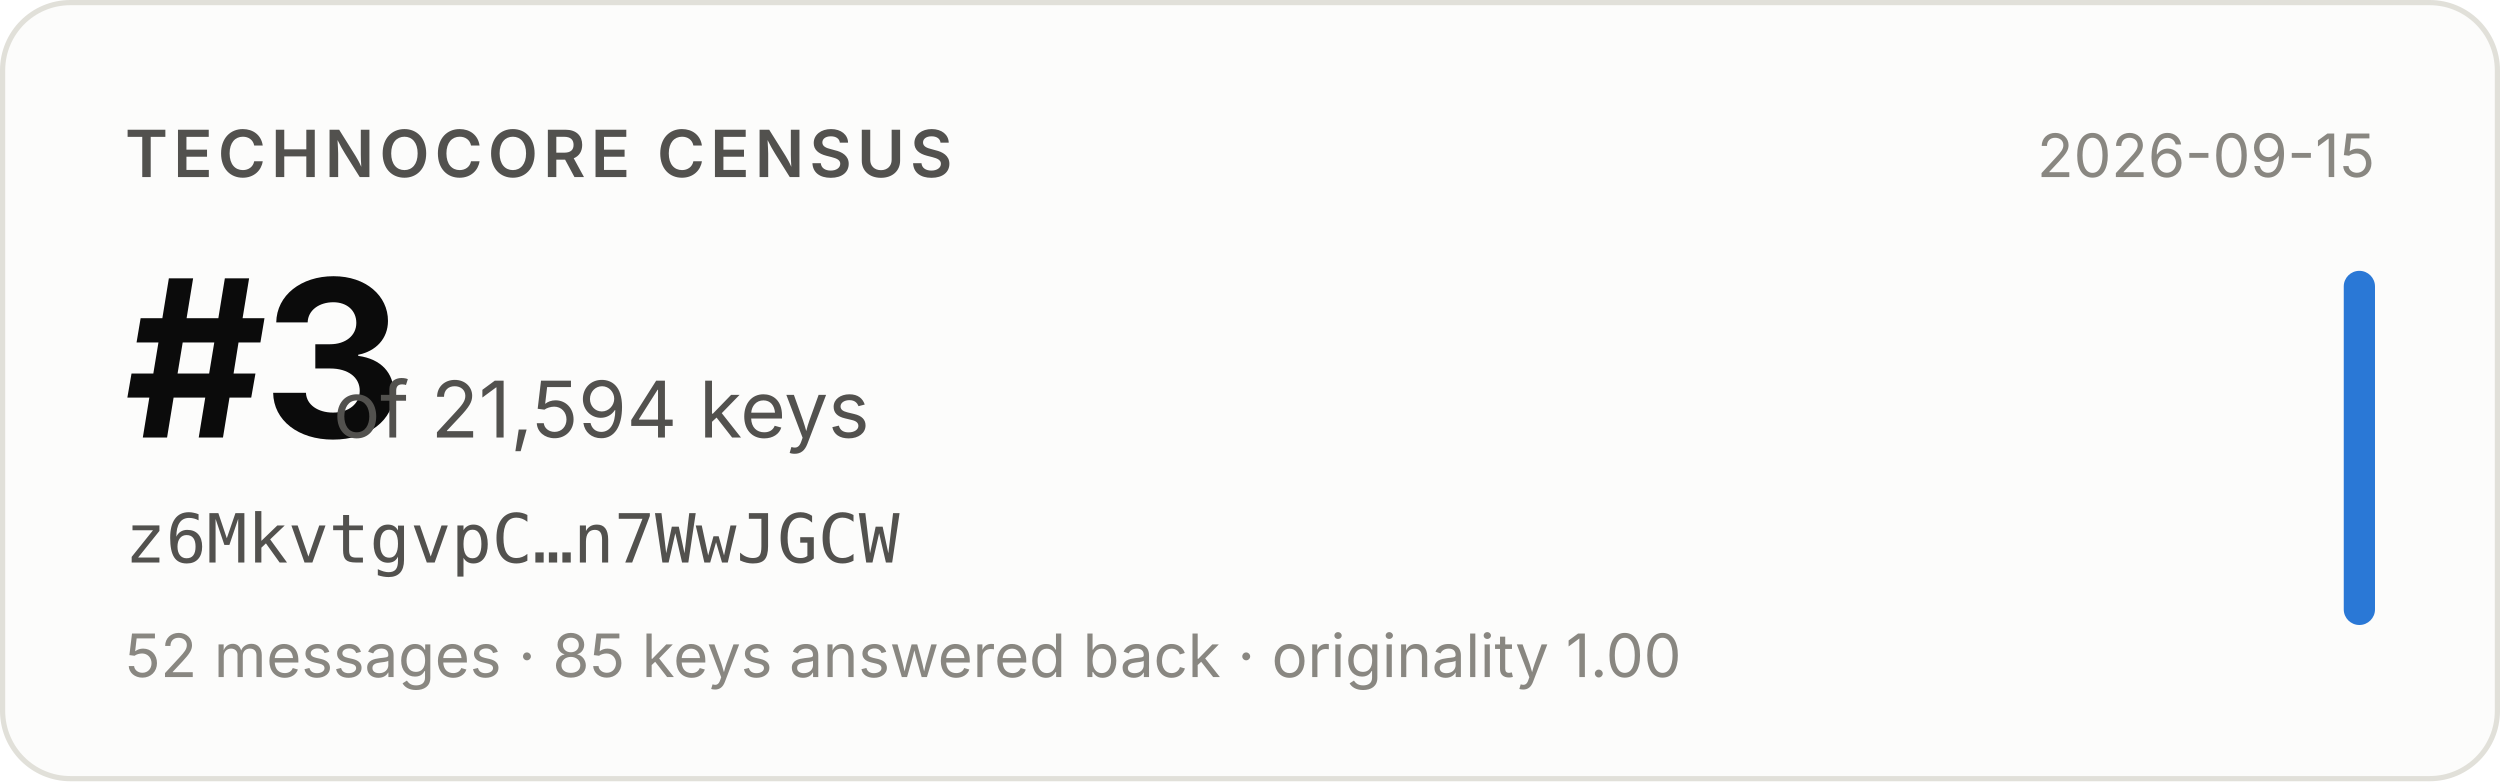
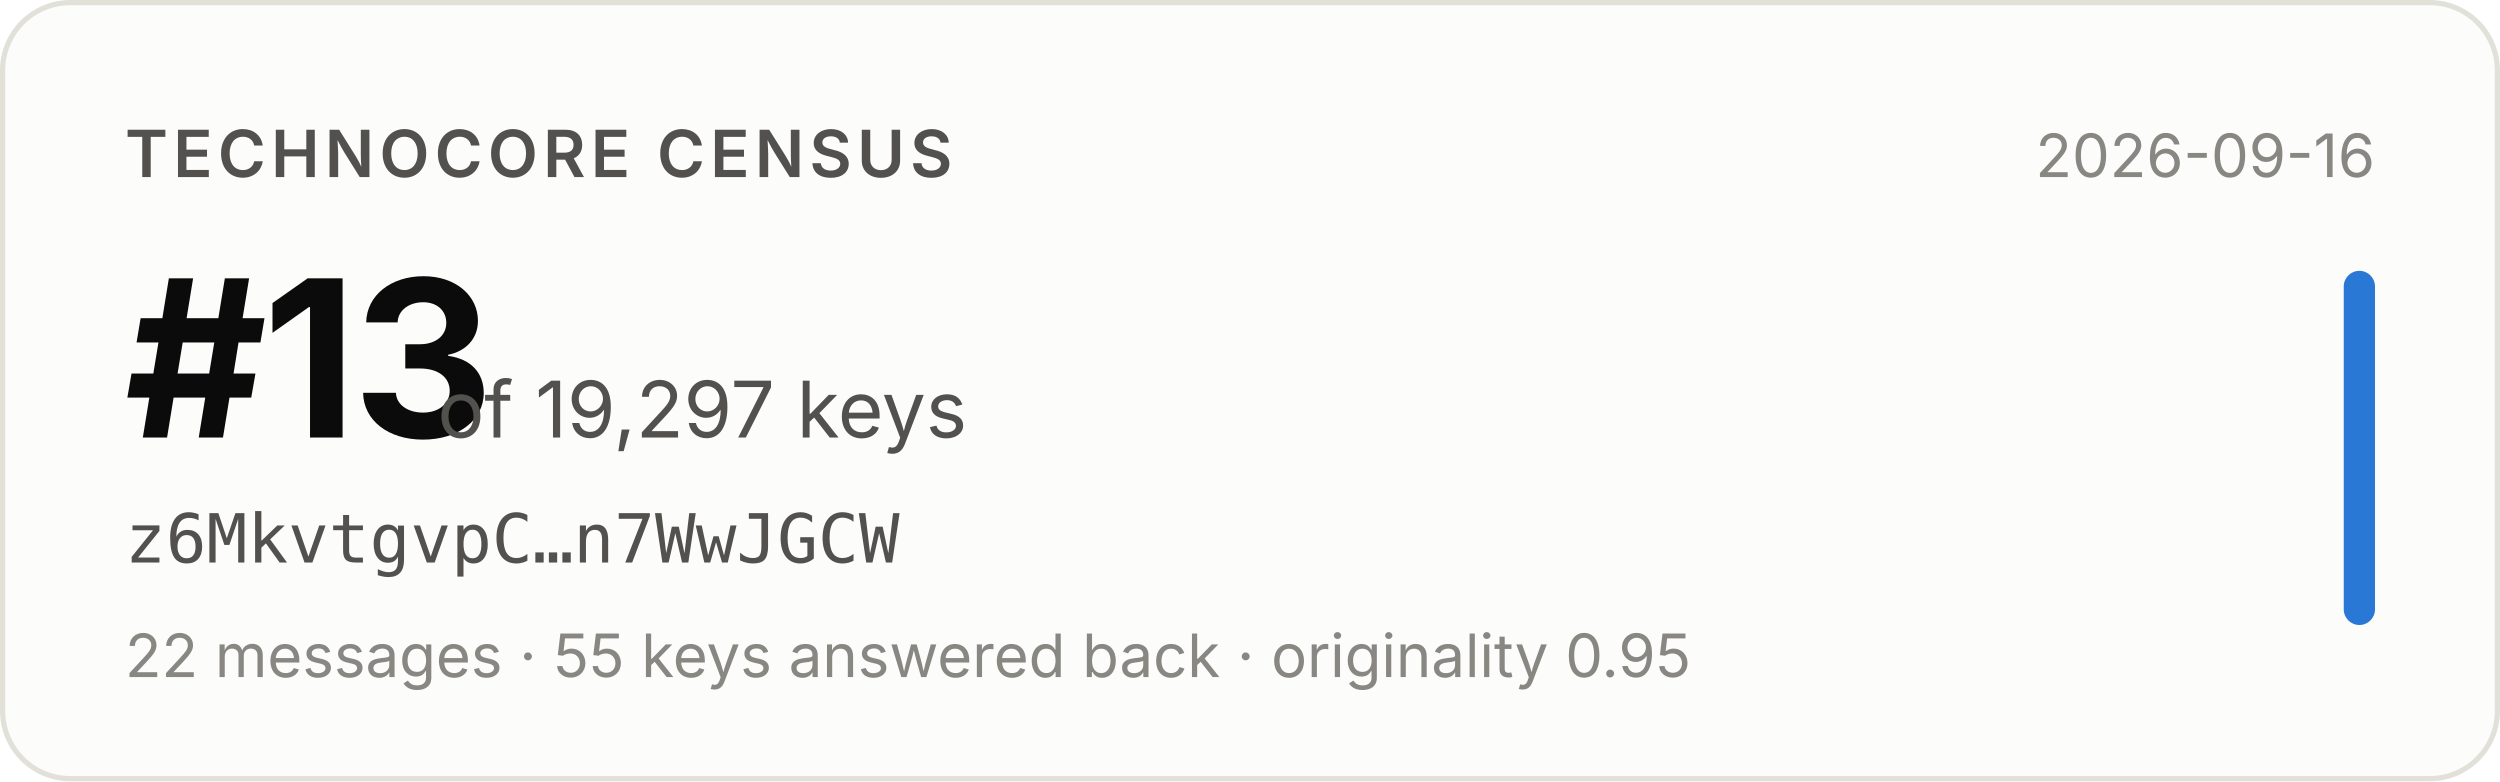
- <svg xmlns="http://www.w3.org/2000/svg" width="480" height="150" viewBox="0 0 480 150" role="img" aria-label="Technocore Census rank #3 of 21,594 keys for z6MkvtgvpC…n7WwJGCW, snapshot 2026-09-15">
+ <svg xmlns="http://www.w3.org/2000/svg" width="480" height="150" viewBox="0 0 480 150" role="img" aria-label="Technocore Census rank #13 of 19,297 keys for z6MkvtgvpC…n7WwJGCW, snapshot 2026-09-16">
  <rect x="0.5" y="0.5" width="479" height="149" rx="13" fill="#fcfcfb" stroke="#e1e0d9" />
  <g font-family="system-ui, -apple-system, 'Segoe UI', sans-serif">
    <text x="24" y="34" font-size="12.5" font-weight="600" fill="#52514e" letter-spacing="0.08em">TECHNOCORE CENSUS</text>
-     <text x="24" y="84" font-size="42" font-weight="650" fill="#0b0b0b" letter-spacing="-0.02em">#3</text>
-     <text x="64" y="84" font-size="15" fill="#52514e">of 21,594 keys</text>
+     <text x="24" y="84" font-size="42" font-weight="650" fill="#0b0b0b" letter-spacing="-0.02em">#13</text>
+     <text x="84" y="84" font-size="15" fill="#52514e">of 19,297 keys</text>
    <text x="24" y="108" font-size="13" fill="#52514e" font-family="ui-monospace, SFMono-Regular, Menlo, monospace">z6MkvtgvpC…n7WwJGCW</text>
-     <text x="24" y="130" font-size="11.5" fill="#898781">52 messages · 85 keys answered back · originality 1.00</text>
-     <text x="456" y="34" font-size="11.5" fill="#898781" text-anchor="end">2026-09-15</text>
+     <text x="24" y="130" font-size="11.5" fill="#898781">22 messages · 55 keys answered back · originality 0.95</text>
+     <text x="456" y="34" font-size="11.5" fill="#898781" text-anchor="end">2026-09-16</text>
    <rect x="450" y="52" width="6" height="68" rx="3" fill="#2a78d6" />
  </g>
</svg>
